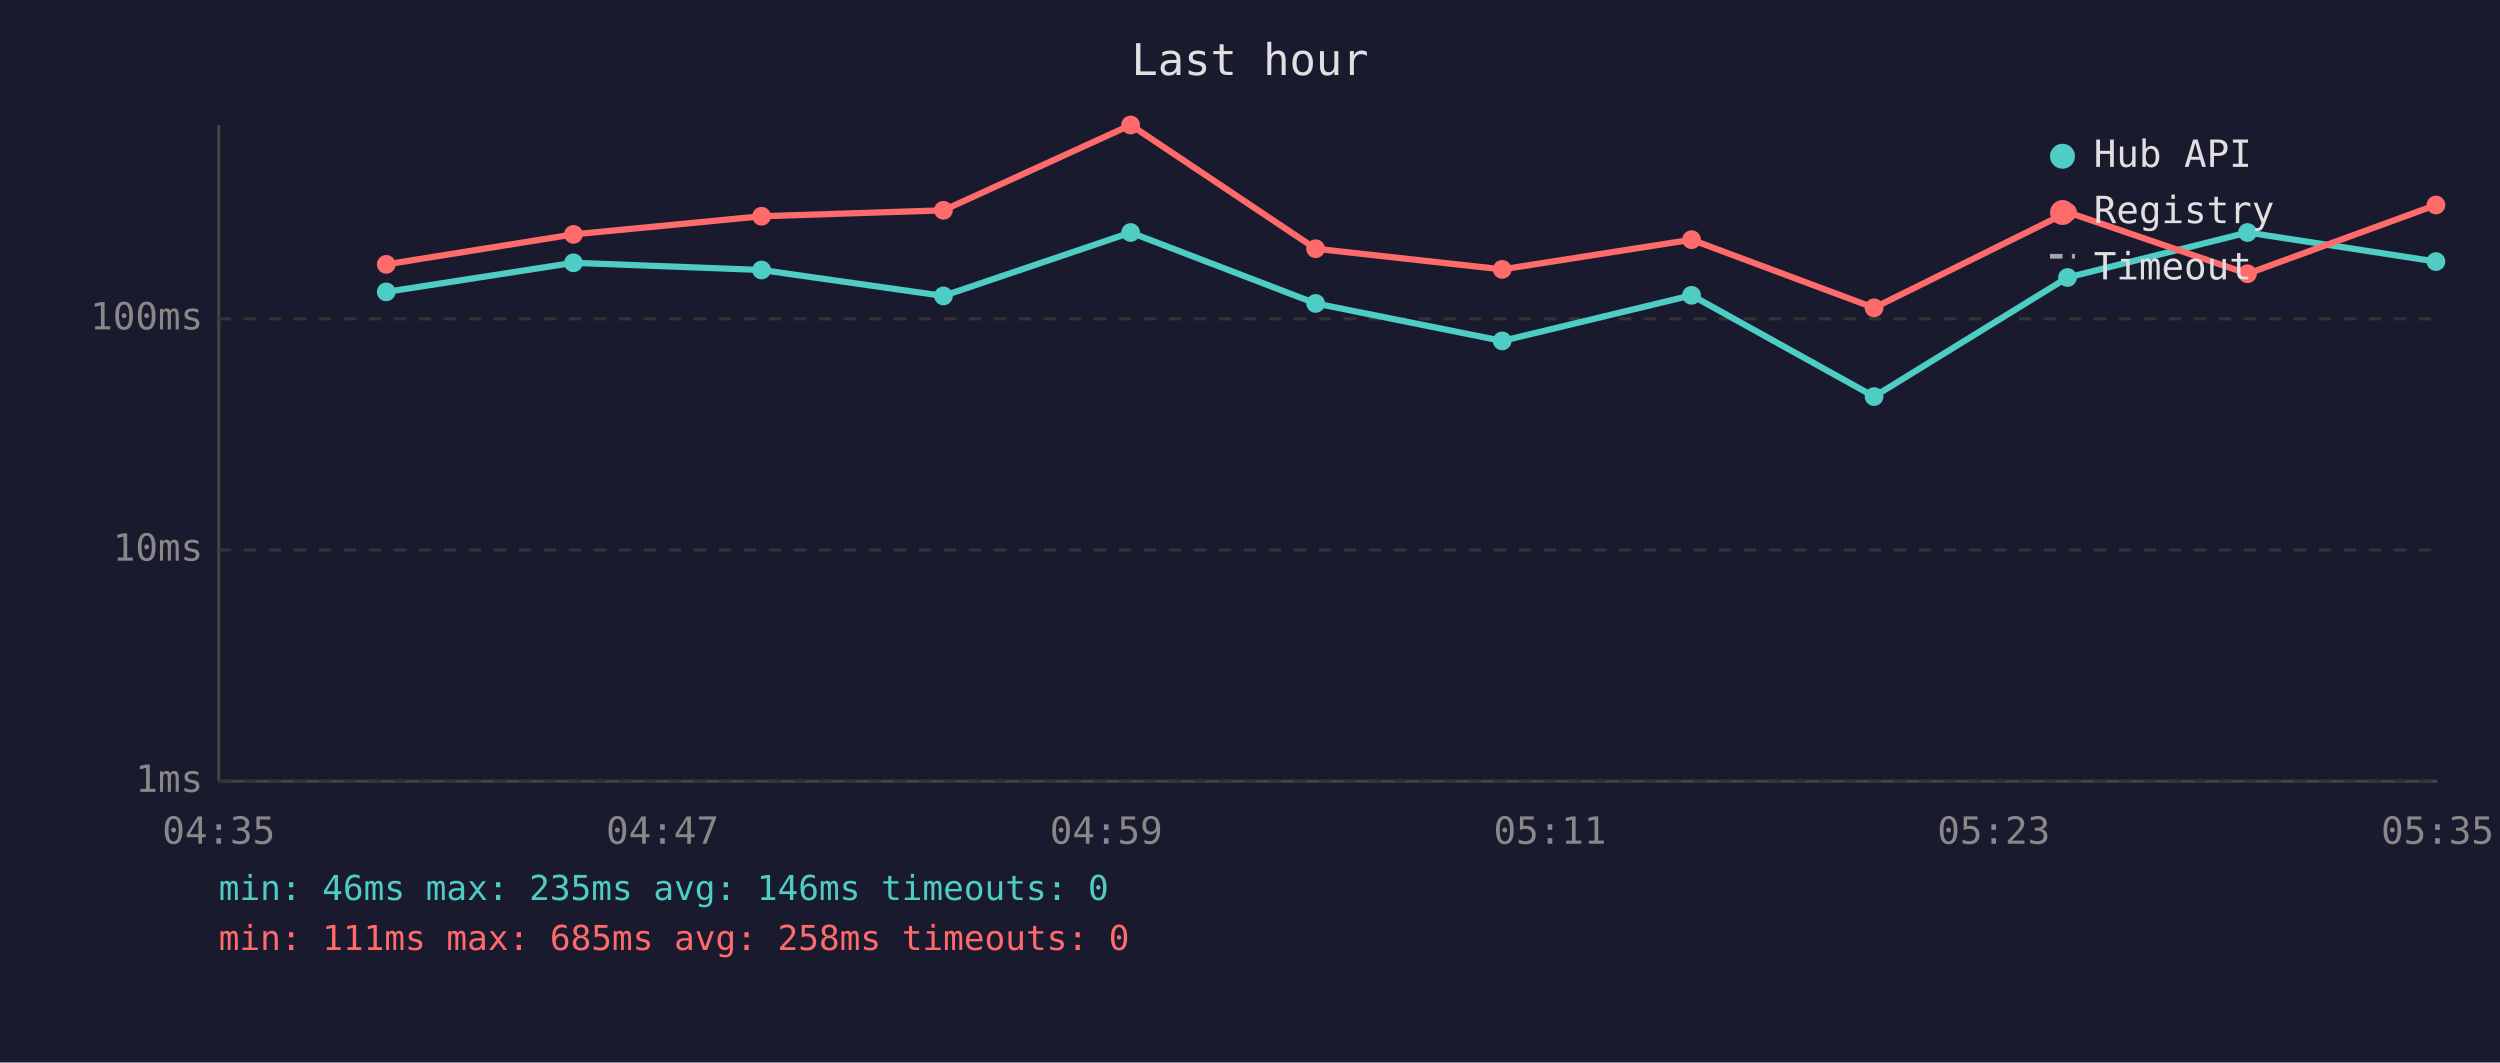
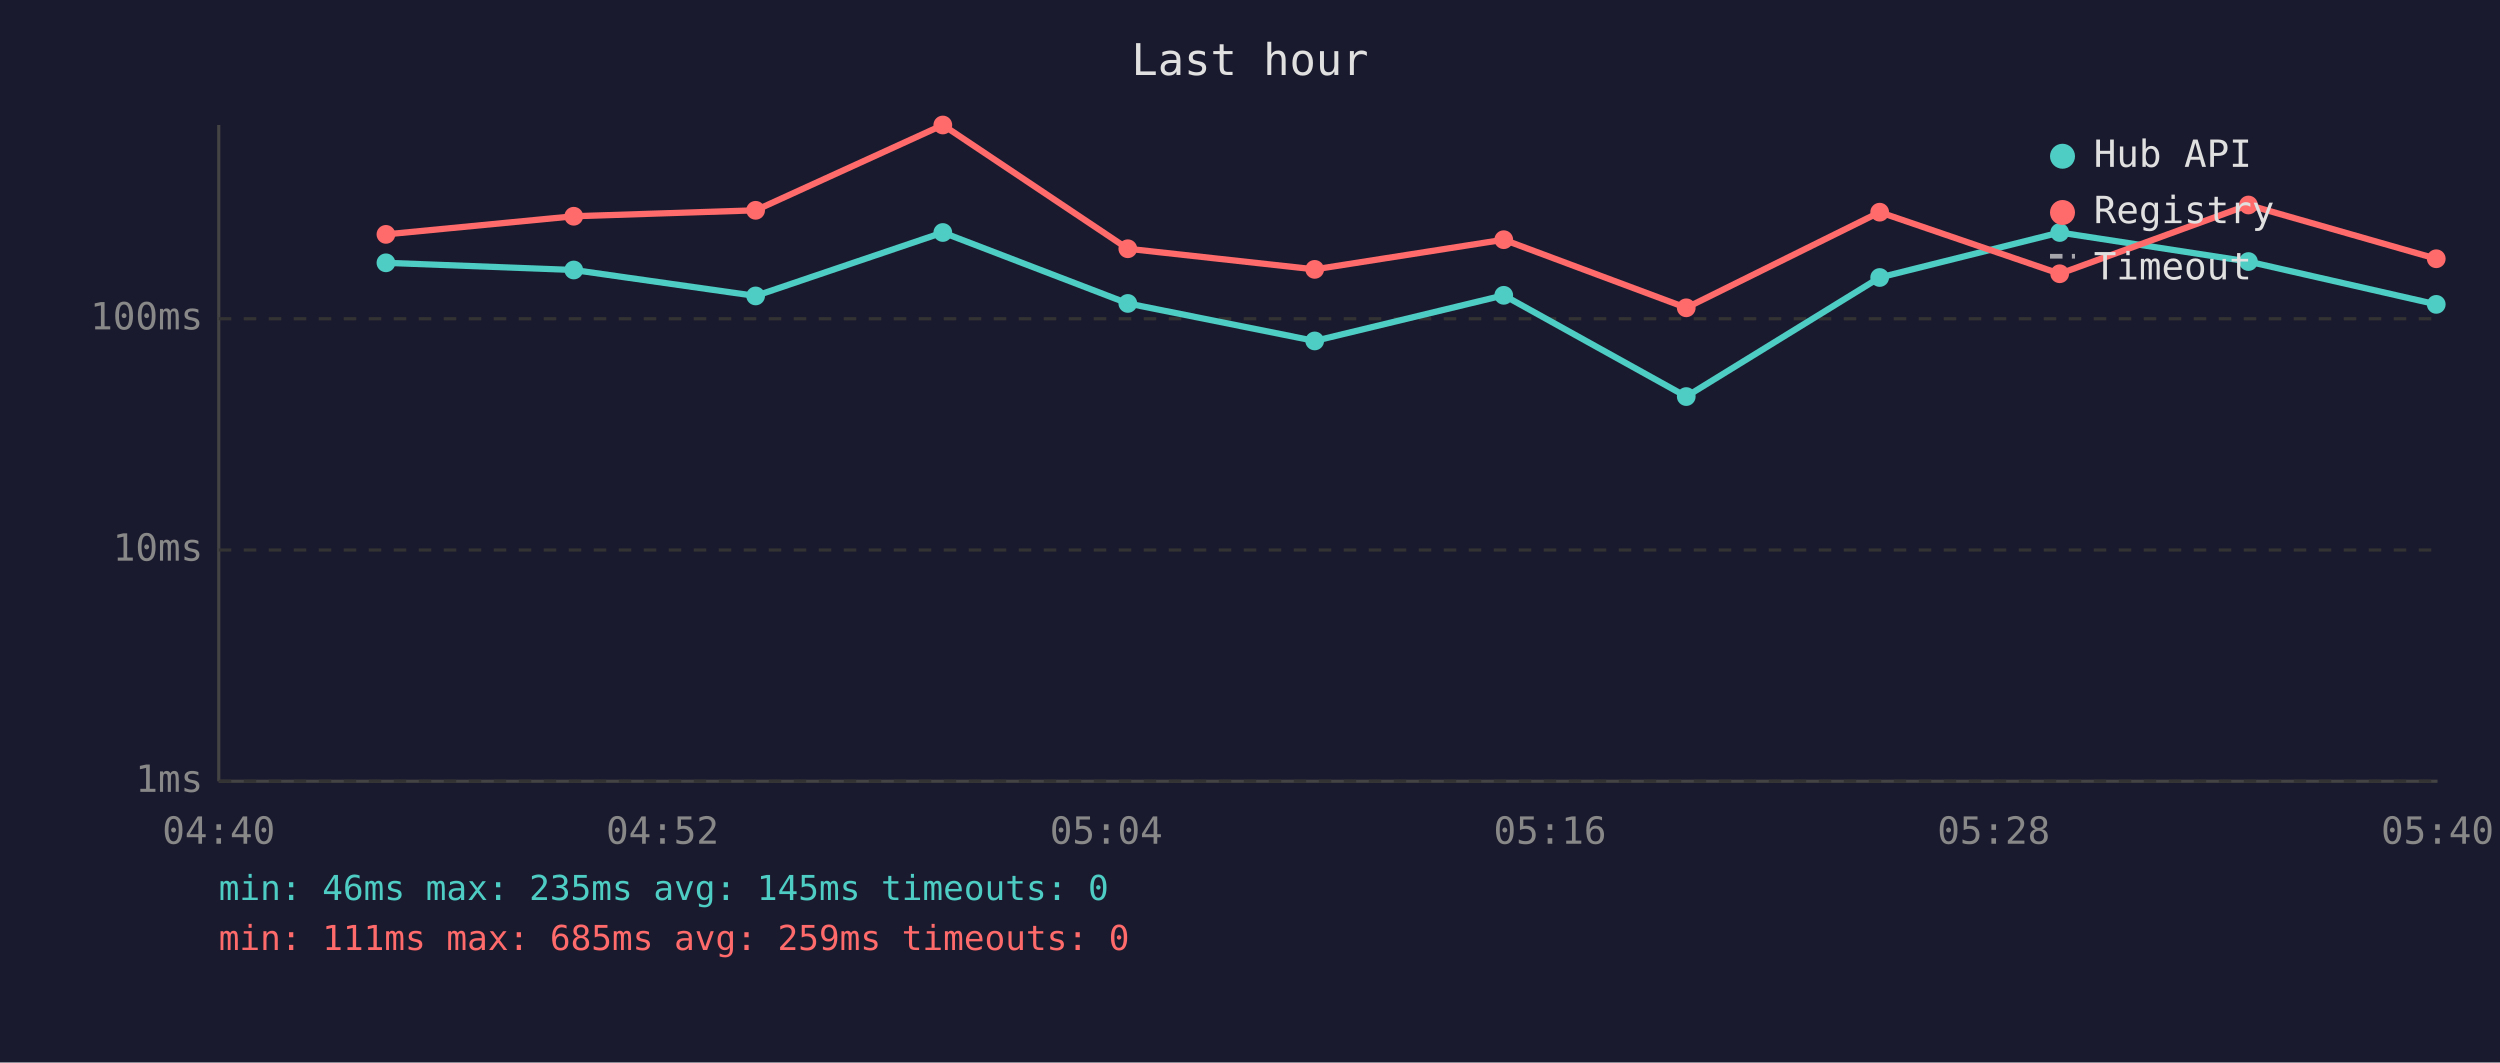
<svg xmlns="http://www.w3.org/2000/svg" viewBox="0 0 800 340" font-family="monospace" font-size="12">
  <rect width="800" height="340" fill="#1a1a2e" />
  <text x="400" y="24" fill="#e0e0e0" font-size="14" text-anchor="middle">Last hour</text>
  <line x1="70" y1="40" x2="70" y2="250" stroke="#444" stroke-width="1" />
  <line x1="70" y1="250" x2="780" y2="250" stroke="#444" stroke-width="1" />
  <line x1="70" y1="250" x2="780" y2="250" stroke="#333" stroke-width="1" stroke-dasharray="4" />
  <text x="65" y="250" fill="#888" text-anchor="end" dominant-baseline="middle">1ms</text>
  <line x1="70" y1="176" x2="780" y2="176" stroke="#333" stroke-width="1" stroke-dasharray="4" />
  <text x="65" y="176" fill="#888" text-anchor="end" dominant-baseline="middle">10ms</text>
  <line x1="70" y1="102" x2="780" y2="102" stroke="#333" stroke-width="1" stroke-dasharray="4" />
  <text x="65" y="102" fill="#888" text-anchor="end" dominant-baseline="middle">100ms</text>
-   <text x="70" y="270" fill="#888" text-anchor="middle">04:35</text>
-   <text x="212" y="270" fill="#888" text-anchor="middle">04:47</text>
-   <text x="354" y="270" fill="#888" text-anchor="middle">04:59</text>
-   <text x="496" y="270" fill="#888" text-anchor="middle">05:11</text>
-   <text x="638" y="270" fill="#888" text-anchor="middle">05:23</text>
-   <text x="780" y="270" fill="#888" text-anchor="middle">05:35</text>
-   <polyline points="123.6,93.4 183.5,84.1 243.7,86.4 301.9,94.7 361.8,74.4 421.0,97.1 480.7,109.1 541.3,94.5 599.7,126.9 661.6,88.8 719.2,74.4 779.5,83.7" fill="none" stroke="#4ecdc4" stroke-width="2" opacity="1" />
-   <circle cx="123.6" cy="93.4" r="3" fill="#4ecdc4" />
-   <circle cx="183.5" cy="84.1" r="3" fill="#4ecdc4" />
-   <circle cx="243.7" cy="86.4" r="3" fill="#4ecdc4" />
-   <circle cx="301.9" cy="94.7" r="3" fill="#4ecdc4" />
-   <circle cx="361.8" cy="74.4" r="3" fill="#4ecdc4" />
-   <circle cx="421.0" cy="97.1" r="3" fill="#4ecdc4" />
-   <circle cx="480.7" cy="109.1" r="3" fill="#4ecdc4" />
-   <circle cx="541.3" cy="94.5" r="3" fill="#4ecdc4" />
-   <circle cx="599.7" cy="126.9" r="3" fill="#4ecdc4" />
-   <circle cx="661.6" cy="88.8" r="3" fill="#4ecdc4" />
-   <circle cx="719.2" cy="74.4" r="3" fill="#4ecdc4" />
-   <circle cx="779.5" cy="83.7" r="3" fill="#4ecdc4" />
-   <polyline points="123.6,84.6 183.5,75.0 243.7,69.2 301.9,67.3 361.8,40.0 421.0,79.6 480.7,86.2 541.3,76.7 599.7,98.5 661.6,67.9 719.2,87.6 779.5,65.6" fill="none" stroke="#ff6b6b" stroke-width="2" opacity="1" />
-   <circle cx="123.6" cy="84.6" r="3" fill="#ff6b6b" />
-   <circle cx="183.5" cy="75.0" r="3" fill="#ff6b6b" />
-   <circle cx="243.7" cy="69.2" r="3" fill="#ff6b6b" />
-   <circle cx="301.9" cy="67.3" r="3" fill="#ff6b6b" />
-   <circle cx="361.8" cy="40.0" r="3" fill="#ff6b6b" />
-   <circle cx="421.0" cy="79.6" r="3" fill="#ff6b6b" />
-   <circle cx="480.7" cy="86.2" r="3" fill="#ff6b6b" />
-   <circle cx="541.3" cy="76.7" r="3" fill="#ff6b6b" />
-   <circle cx="599.7" cy="98.5" r="3" fill="#ff6b6b" />
-   <circle cx="661.6" cy="67.9" r="3" fill="#ff6b6b" />
-   <circle cx="719.2" cy="87.6" r="3" fill="#ff6b6b" />
-   <circle cx="779.5" cy="65.6" r="3" fill="#ff6b6b" />
+   <text x="70" y="270" fill="#888" text-anchor="middle">04:40</text>
+   <text x="212" y="270" fill="#888" text-anchor="middle">04:52</text>
+   <text x="354" y="270" fill="#888" text-anchor="middle">05:04</text>
+   <text x="496" y="270" fill="#888" text-anchor="middle">05:16</text>
+   <text x="638" y="270" fill="#888" text-anchor="middle">05:28</text>
+   <text x="780" y="270" fill="#888" text-anchor="middle">05:40</text>
+   <polyline points="123.5,84.1 183.6,86.4 241.8,94.7 301.7,74.4 360.9,97.1 420.7,109.1 481.2,94.5 539.6,126.9 601.5,88.8 659.1,74.4 719.5,83.7 779.6,97.4" fill="none" stroke="#4ecdc4" stroke-width="2" opacity="1" />
+   <circle cx="123.5" cy="84.1" r="3" fill="#4ecdc4" />
+   <circle cx="183.6" cy="86.4" r="3" fill="#4ecdc4" />
+   <circle cx="241.8" cy="94.7" r="3" fill="#4ecdc4" />
+   <circle cx="301.7" cy="74.4" r="3" fill="#4ecdc4" />
+   <circle cx="360.9" cy="97.1" r="3" fill="#4ecdc4" />
+   <circle cx="420.7" cy="109.1" r="3" fill="#4ecdc4" />
+   <circle cx="481.2" cy="94.5" r="3" fill="#4ecdc4" />
+   <circle cx="539.6" cy="126.9" r="3" fill="#4ecdc4" />
+   <circle cx="601.5" cy="88.8" r="3" fill="#4ecdc4" />
+   <circle cx="659.1" cy="74.4" r="3" fill="#4ecdc4" />
+   <circle cx="719.5" cy="83.7" r="3" fill="#4ecdc4" />
+   <circle cx="779.6" cy="97.4" r="3" fill="#4ecdc4" />
+   <polyline points="123.5,75.0 183.6,69.2 241.8,67.3 301.7,40.0 360.9,79.6 420.7,86.2 481.2,76.7 539.6,98.5 601.5,67.9 659.1,87.6 719.5,65.6 779.6,82.8" fill="none" stroke="#ff6b6b" stroke-width="2" opacity="1" />
+   <circle cx="123.5" cy="75.0" r="3" fill="#ff6b6b" />
+   <circle cx="183.6" cy="69.2" r="3" fill="#ff6b6b" />
+   <circle cx="241.8" cy="67.3" r="3" fill="#ff6b6b" />
+   <circle cx="301.7" cy="40.0" r="3" fill="#ff6b6b" />
+   <circle cx="360.9" cy="79.6" r="3" fill="#ff6b6b" />
+   <circle cx="420.7" cy="86.2" r="3" fill="#ff6b6b" />
+   <circle cx="481.2" cy="76.7" r="3" fill="#ff6b6b" />
+   <circle cx="539.6" cy="98.5" r="3" fill="#ff6b6b" />
+   <circle cx="601.5" cy="67.9" r="3" fill="#ff6b6b" />
+   <circle cx="659.1" cy="87.6" r="3" fill="#ff6b6b" />
+   <circle cx="719.5" cy="65.6" r="3" fill="#ff6b6b" />
+   <circle cx="779.6" cy="82.8" r="3" fill="#ff6b6b" />
  <circle cx="660" cy="50" r="4" fill="#4ecdc4" />
  <text x="670" y="50" fill="#e0e0e0" dominant-baseline="middle">Hub API</text>
  <circle cx="660" cy="68" r="4" fill="#ff6b6b" />
  <text x="670" y="68" fill="#e0e0e0" dominant-baseline="middle">Registry</text>
  <line x1="656" y1="82" x2="664" y2="82" stroke="#e0e0e0" stroke-width="1.5" stroke-dasharray="4,3" opacity="0.7" />
  <text x="670" y="86" fill="#e0e0e0" dominant-baseline="middle">Timeout</text>
-   <text x="70" y="288" fill="#4ecdc4" font-size="11">min: 46ms  max: 235ms  avg: 146ms  timeouts: 0</text>
-   <text x="70" y="304" fill="#ff6b6b" font-size="11">min: 111ms  max: 685ms  avg: 258ms  timeouts: 0</text>
+   <text x="70" y="288" fill="#4ecdc4" font-size="11">min: 46ms  max: 235ms  avg: 145ms  timeouts: 0</text>
+   <text x="70" y="304" fill="#ff6b6b" font-size="11">min: 111ms  max: 685ms  avg: 259ms  timeouts: 0</text>
</svg>
